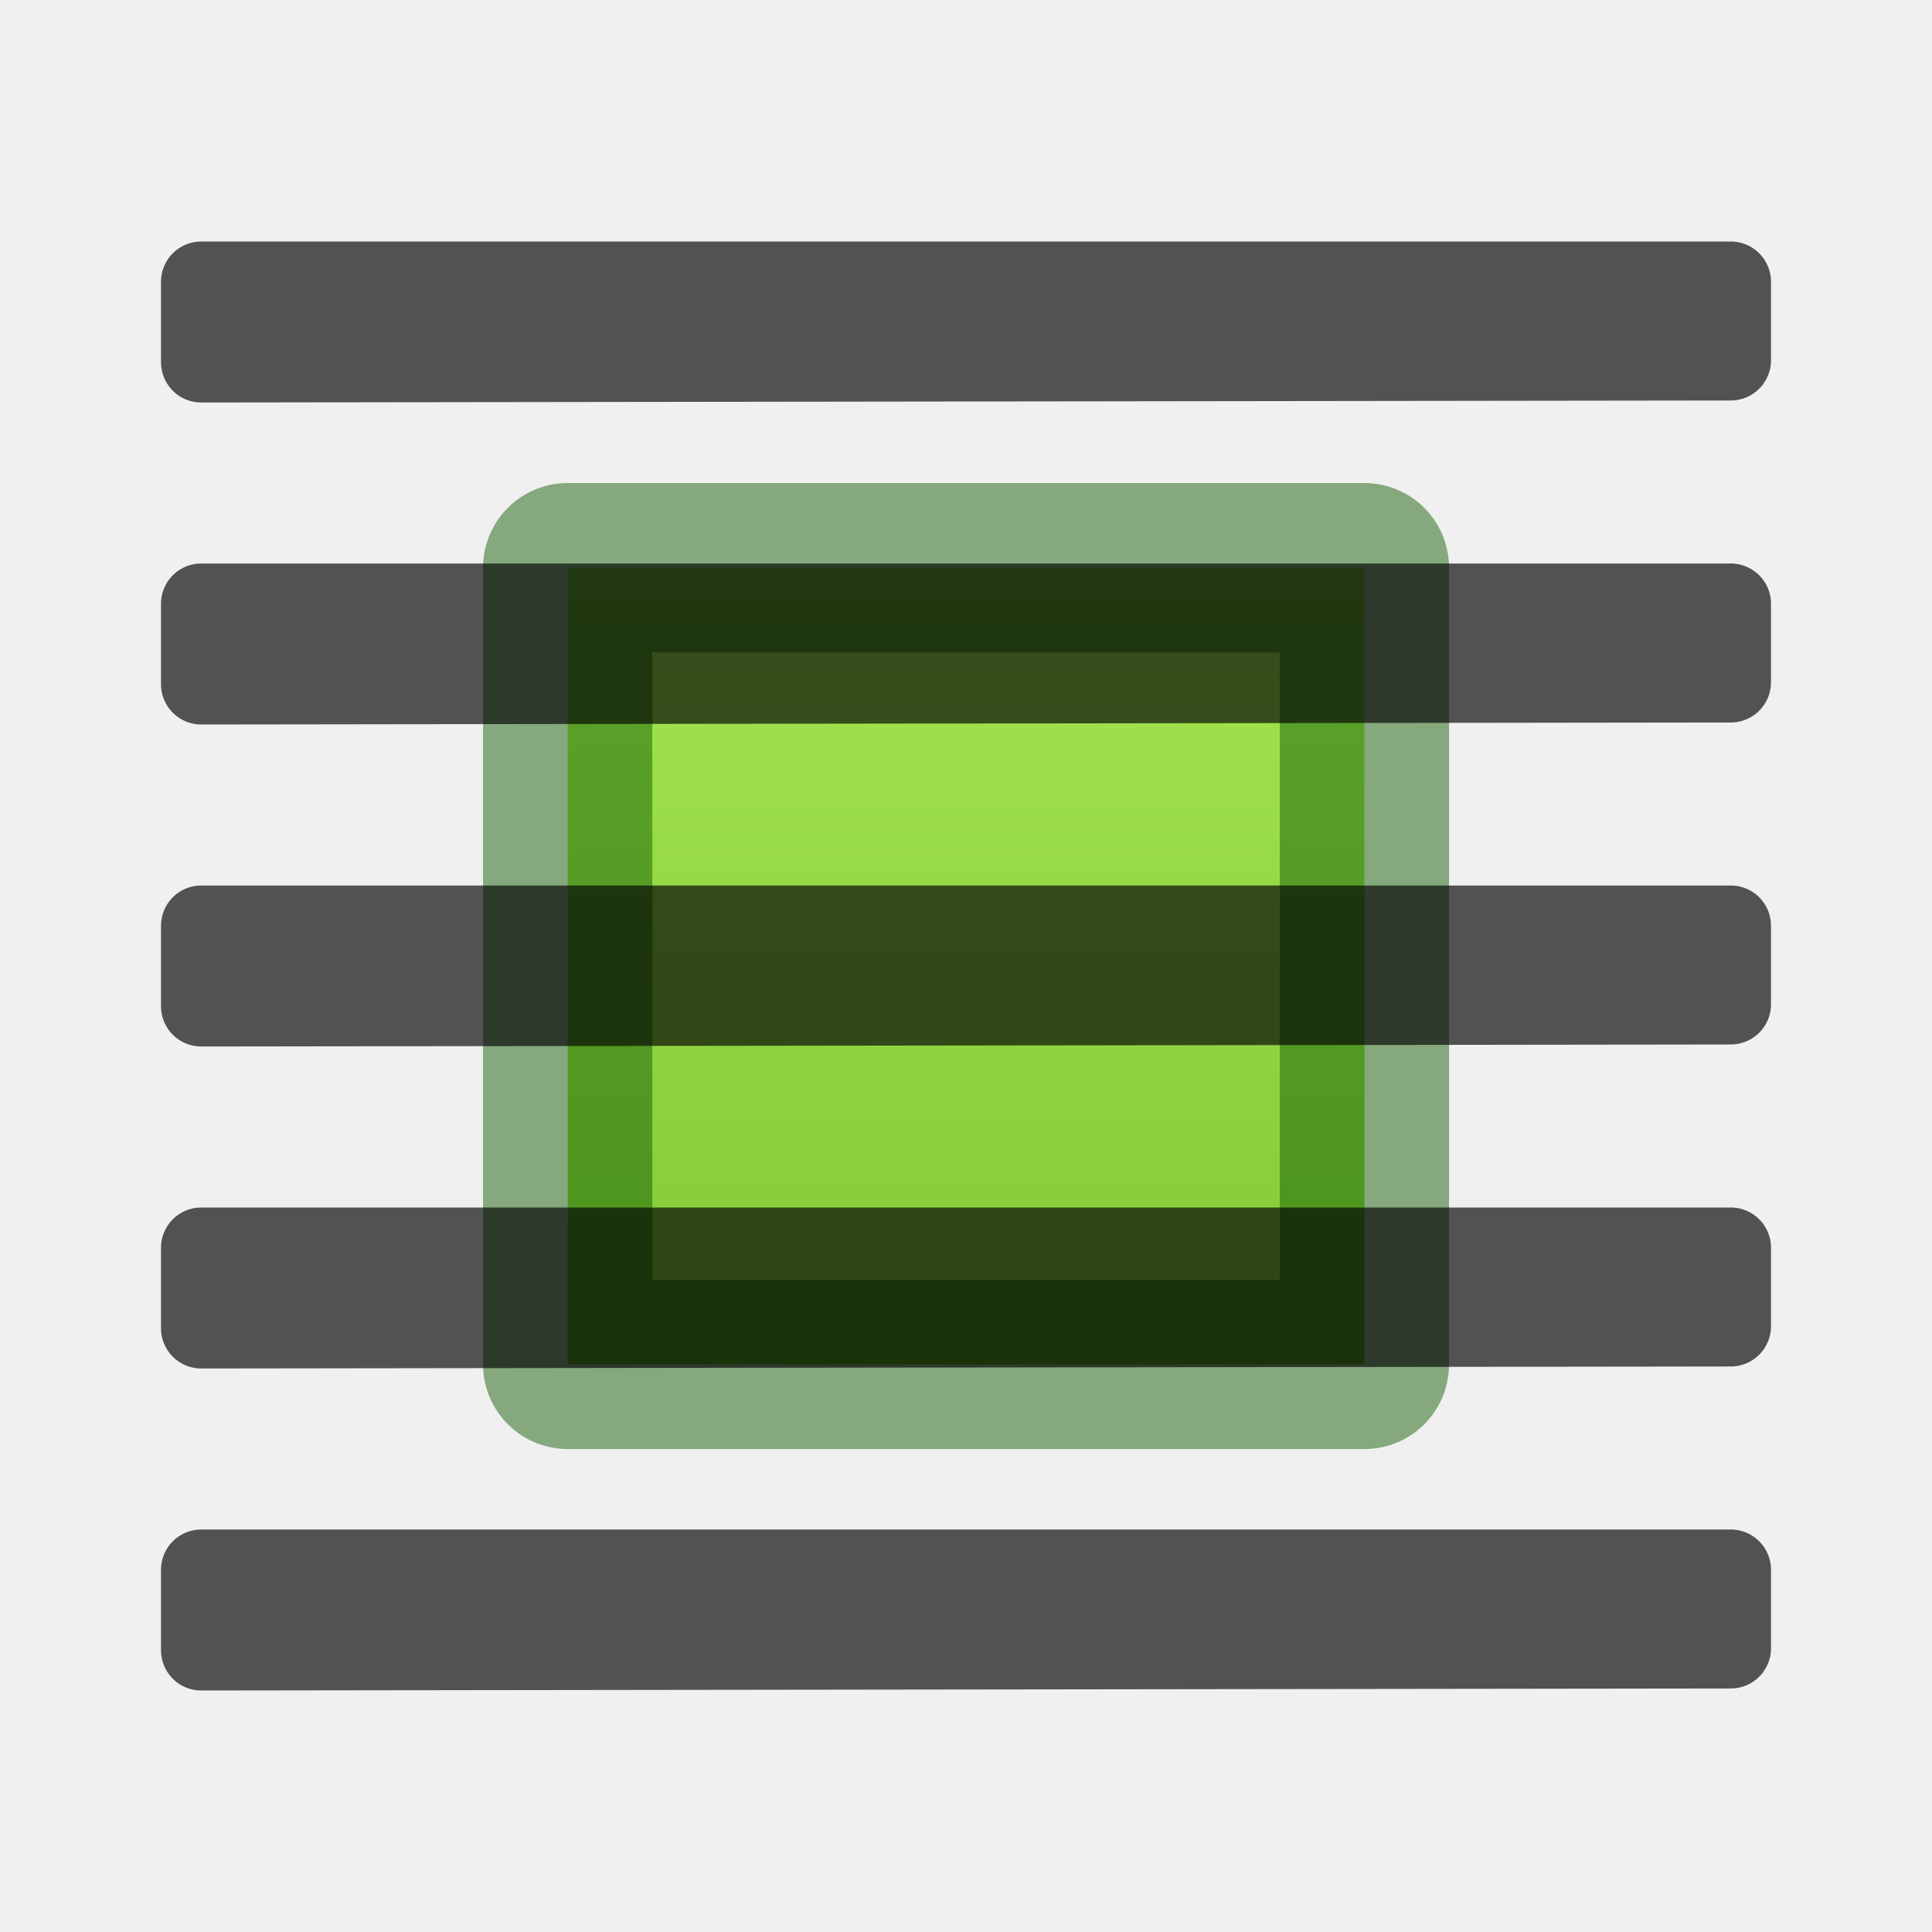
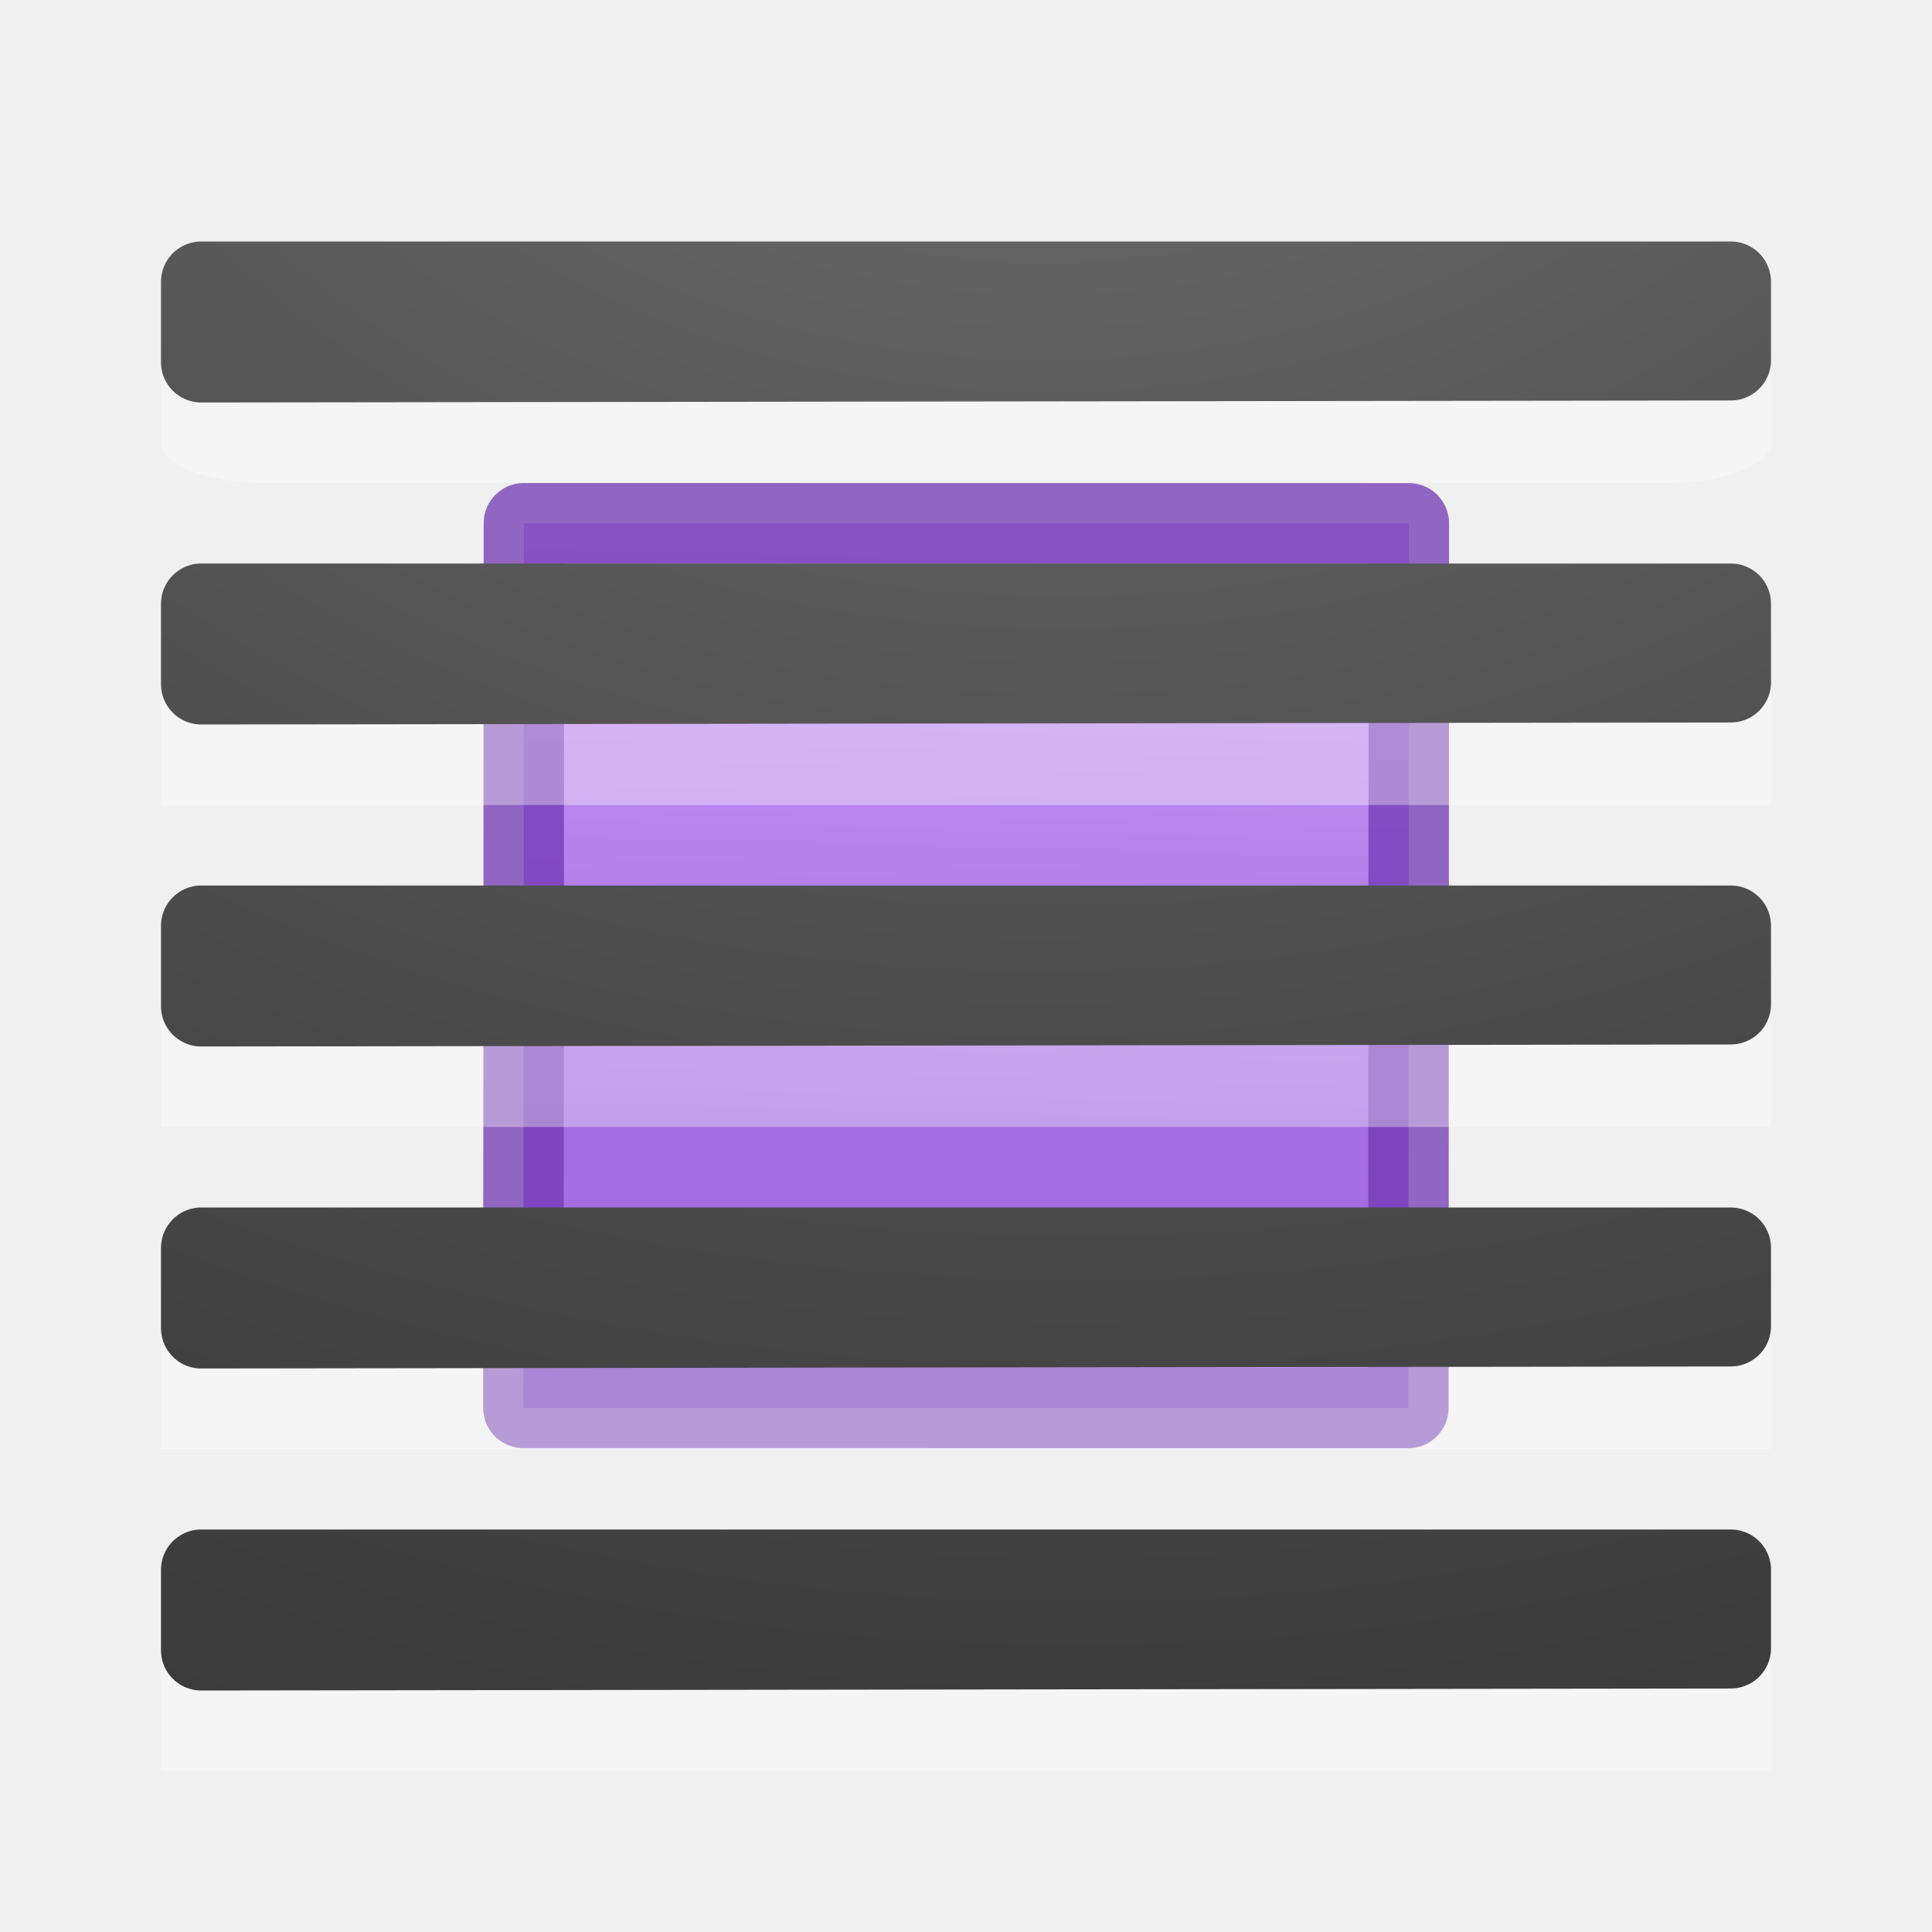
- <svg xmlns="http://www.w3.org/2000/svg" viewBox="0 0 24 24">
-   <linearGradient id="a" gradientUnits="userSpaceOnUse" x1="17.393" x2="2.143" y1="17.929" y2="6.321">
-     <stop offset="0" stop-color="#1f1f1f" />
-     <stop offset="1" stop-color="#5c5c5c" />
+ <svg xmlns="http://www.w3.org/2000/svg" xmlns:xlink="http://www.w3.org/1999/xlink" height="24" width="24" version="1.1" id="svg43">
+   <defs id="defs47">
+     <linearGradient id="d-6" gradientTransform="matrix(1.4,0,0,-1.5,0.8,24.75)" gradientUnits="userSpaceOnUse" x1="6.689" x2="6.571" y1="5.48" y2="0.5">
+       <stop offset="0" stop-color="#cd9ef7" id="stop5006" />
+       <stop offset="1" stop-color="#a56de2" id="stop5008" />
+     </linearGradient>
+     <radialGradient xlink:href="#a" id="radialGradient5783" gradientUnits="userSpaceOnUse" gradientTransform="matrix(-2.864286,1.9e-7,-1.5e-7,-2.185714,8.778565,-83.0124)" cx="-1.599" cy="-37.097" r="10" />
+   </defs>
+   <linearGradient id="a">
+     <stop offset="0" stop-color="#737373" id="stop2" />
+     <stop offset=".262" stop-color="#636363" id="stop4" />
+     <stop offset=".705" stop-color="#4b4b4b" id="stop6" />
+     <stop offset="1" stop-color="#3f3f3f" id="stop8" />
  </linearGradient>
-   <linearGradient id="b" gradientTransform="matrix(.9485006 0 0 1.133552 -4.494309 -8.509814)" gradientUnits="userSpaceOnUse" x1="23.732" x2="23.732" y1="5.394" y2="39.735">
-     <stop offset="0" stop-color="#cdf87e" />
-     <stop offset=".262" stop-color="#a2e34f" />
-     <stop offset=".661" stop-color="#68b723" />
-     <stop offset="1" stop-color="#1d7e0d" />
-   </linearGradient>
-   <g stroke-linejoin="round">
-     <path d="m7.052 7.052v9.897h9.897v-9.897z" display="block" fill="url(#b)" stroke="#0f5a00" stroke-opacity=".474" stroke-width="2.103" />
-     <path d="m2.5 3.5v.998.002c6.333-.01 12.667-.015 19-.025v-.975zm0 4v.998.002c6.333-.01 12.667-.015 19-.025v-.975zm0 4v.998.002c6.333-.01 12.667-.015 19-.025v-.975h-19zm0 4v.998.002c6.333-.01 12.667-.015 19-.025v-.975h-19zm0 4v.998.002c6.333-.01 12.667-.015 19-.025v-.975h-19z" fill="url(#a)" opacity=".66" stroke="#000" stroke-linecap="round" />
+   <radialGradient id="b" cx="-1.474" cy="-42.064" gradientTransform="matrix(-2.864286,1.9e-7,-1.5e-7,-2.185714,8.778565,-95.0124)" gradientUnits="userSpaceOnUse" r="10" xlink:href="#a" />
+   <radialGradient id="c" cx="-1.449" cy="-38.927" gradientTransform="matrix(-2.864286,1.9e-7,-1.5e-7,-2.185714,8.778565,-87.0124)" gradientUnits="userSpaceOnUse" r="10" xlink:href="#a" />
+   <radialGradient id="d" cx="-1.549" cy="-40.659" gradientTransform="matrix(-2.864286,1.9e-7,-1.5e-7,-2.185714,8.778565,-91.0124)" gradientUnits="userSpaceOnUse" r="10" xlink:href="#a" />
+   <radialGradient id="e" cx="-1.599" cy="-37.097" gradientTransform="matrix(-2.864286,1.9e-7,-1.5e-7,-2.185714,8.778565,-83.0124)" gradientUnits="userSpaceOnUse" r="10" xlink:href="#a" />
+   <g id="g5773" transform="translate(0,-2)">
+     <g transform="translate(6,-8)" id="g5735">
+       <path style="fill:url(#d-6);stroke:#7239b3;stroke-linecap:round;stroke-linejoin:round;stroke-opacity:0.75" d="m 0.502,27.489 10.993,0.001 0.006,-10.989 L 0.508,16.5 Z" id="path5011" />
+       <path style="opacity:0.3;fill:none;stroke:#ffffff" d="m 1.008,17.5 9.993,0.001" id="path5017" />
+     </g>
+     <g id="g41" transform="translate(0,2)">
+       <path style="opacity:0.35;fill:#ffffff" id="path15" d="m 22,4.5 c 0,-0.269 -0.577,-0.5 -1.25,-0.5 H 3.25 c -0.673,0 -1.25,0.23 -1.25,0.5 v 0.999 c 0,0.269 0.577,0.5 1.25,0.5 0.003,0.004 17.5,0 17.5,0 0.673,0 1.25,-0.23 1.25,-0.5 z" />
+       <path style="fill:none;stroke:url(#b);stroke-linecap:round;stroke-linejoin:round" id="path17" d="m 2.5,3.5 v 0.998 0.002 C 8.833,4.49 15.167,4.485 21.5,4.475 V 3.5 Z" />
+       <path style="opacity:0.35;fill:#ffffff" id="path21" d="M 22,12.002 H 2 V 14 h 20 z" />
+       <path style="fill:none;stroke:url(#c);stroke-linecap:round;stroke-linejoin:round" id="path23" d="m 2.5,11.5 v 0.998 0.002 c 6.333,-0.01 12.667,-0.015 19,-0.025 V 11.5 H 2.5 Z" />
+       <path style="opacity:0.35;fill:#ffffff" id="path27" d="M 22,8.002 H 2 V 10 h 20 z" />
+       <path style="fill:none;stroke:url(#d);stroke-linecap:round;stroke-linejoin:round" id="path29" d="m 2.5,7.5 v 0.998 0.002 C 8.833,8.49 15.167,8.485 21.5,8.475 V 7.5 Z" />
+       <path style="opacity:0.35;fill:#ffffff" id="path33" d="M 22,16.002 H 2 V 18 h 20 z" />
+       <path d="m 2.5,15.5 v 0.998 0.002 c 6.333,-0.01 12.667,-0.015 19,-0.025 V 15.5 H 2.5 Z" id="path35" style="fill:none;stroke:url(#e);stroke-linecap:round;stroke-linejoin:round" />
+       <path d="M 22,20.002 H 2 V 22 h 20 z" id="path870" style="opacity:0.35;fill:#ffffff" />
+       <g id="g5779" style="fill:none;stroke-linecap:round;stroke-linejoin:round" transform="translate(0,4)">
+         <path d="m 2.5,15.5 v 0.998 0.002 c 6.333,-0.01 12.667,-0.015 19,-0.025 V 15.5 H 2.5 Z" id="path5775" style="stroke:url(#radialGradient5783)" />
+         <path d="m 2.5,15.5 v 0.998 0.002 c 6.333,-0.01 12.667,-0.015 19,-0.025 v -0.975 h -19 z" id="path5777" style="opacity:0.1;stroke:#000000" />
+       </g>
+     </g>
  </g>
</svg>
